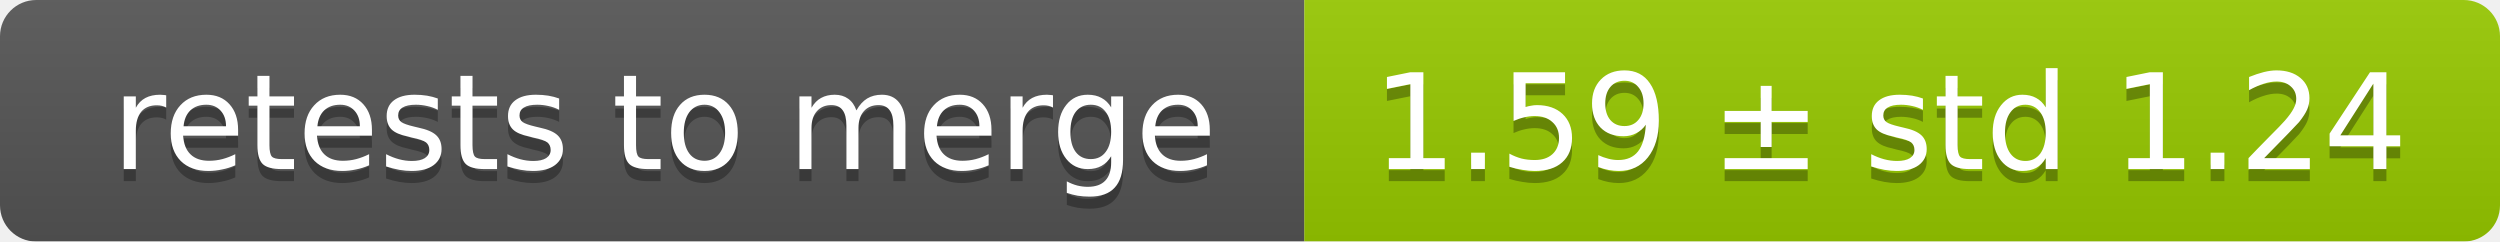
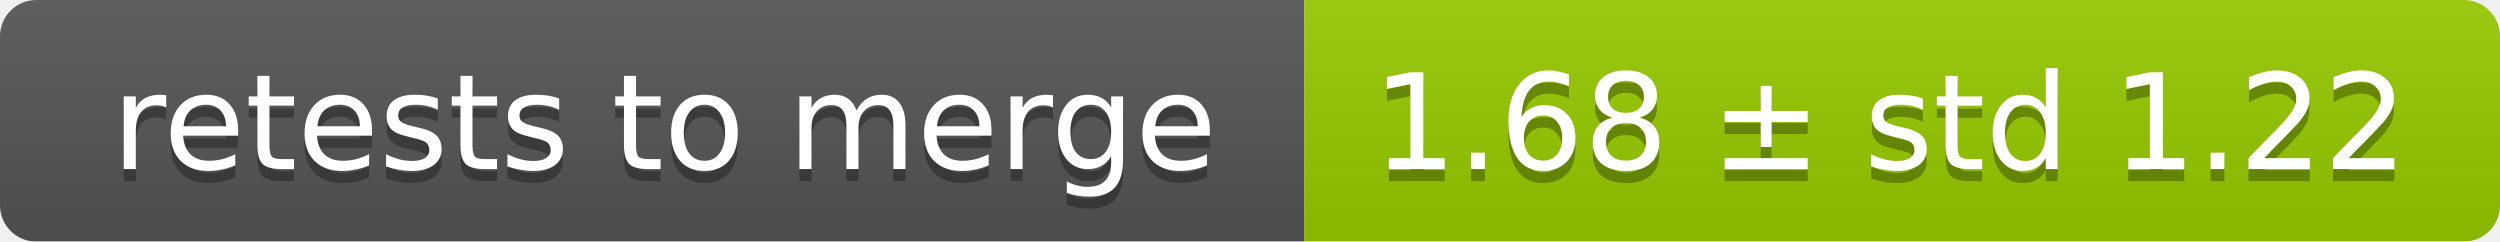
<svg xmlns="http://www.w3.org/2000/svg" width="207" height="20">
  <linearGradient id="smooth" x2="0" y2="100%">
    <stop offset="0" stop-color="#bbb" stop-opacity=".1" />
    <stop offset="1" stop-opacity=".1" />
  </linearGradient>
  <mask id="round">
    <rect width="207" height="20" rx="3" fill="#fff" />
  </mask>
  <g mask="url(#round)">
    <rect width="108" height="20" fill="#555" />
    <rect x="108" width="99" height="20" fill="#97ca00" />
    <rect width="207" height="20" fill="url(#smooth)" />
  </g>
  <g fill="#fff" text-anchor="middle" font-family="DejaVu Sans,Verdana,Geneva,sans-serif" font-size="11">
    <text x="55" y="15" fill="#010101" fill-opacity=".3">retests to merge</text>
    <text x="55" y="14">retests to merge</text>
-     <text x="156.5" y="15" fill="#010101" fill-opacity=".3">1.59 ± std 1.24</text>
-     <text x="156.5" y="14">1.59 ± std 1.24</text>
+     <text x="156.5" y="15" fill="#010101" fill-opacity=".3">1.68 ± std 1.22</text>
+     <text x="156.5" y="14">1.68 ± std 1.22</text>
  </g>
</svg>
